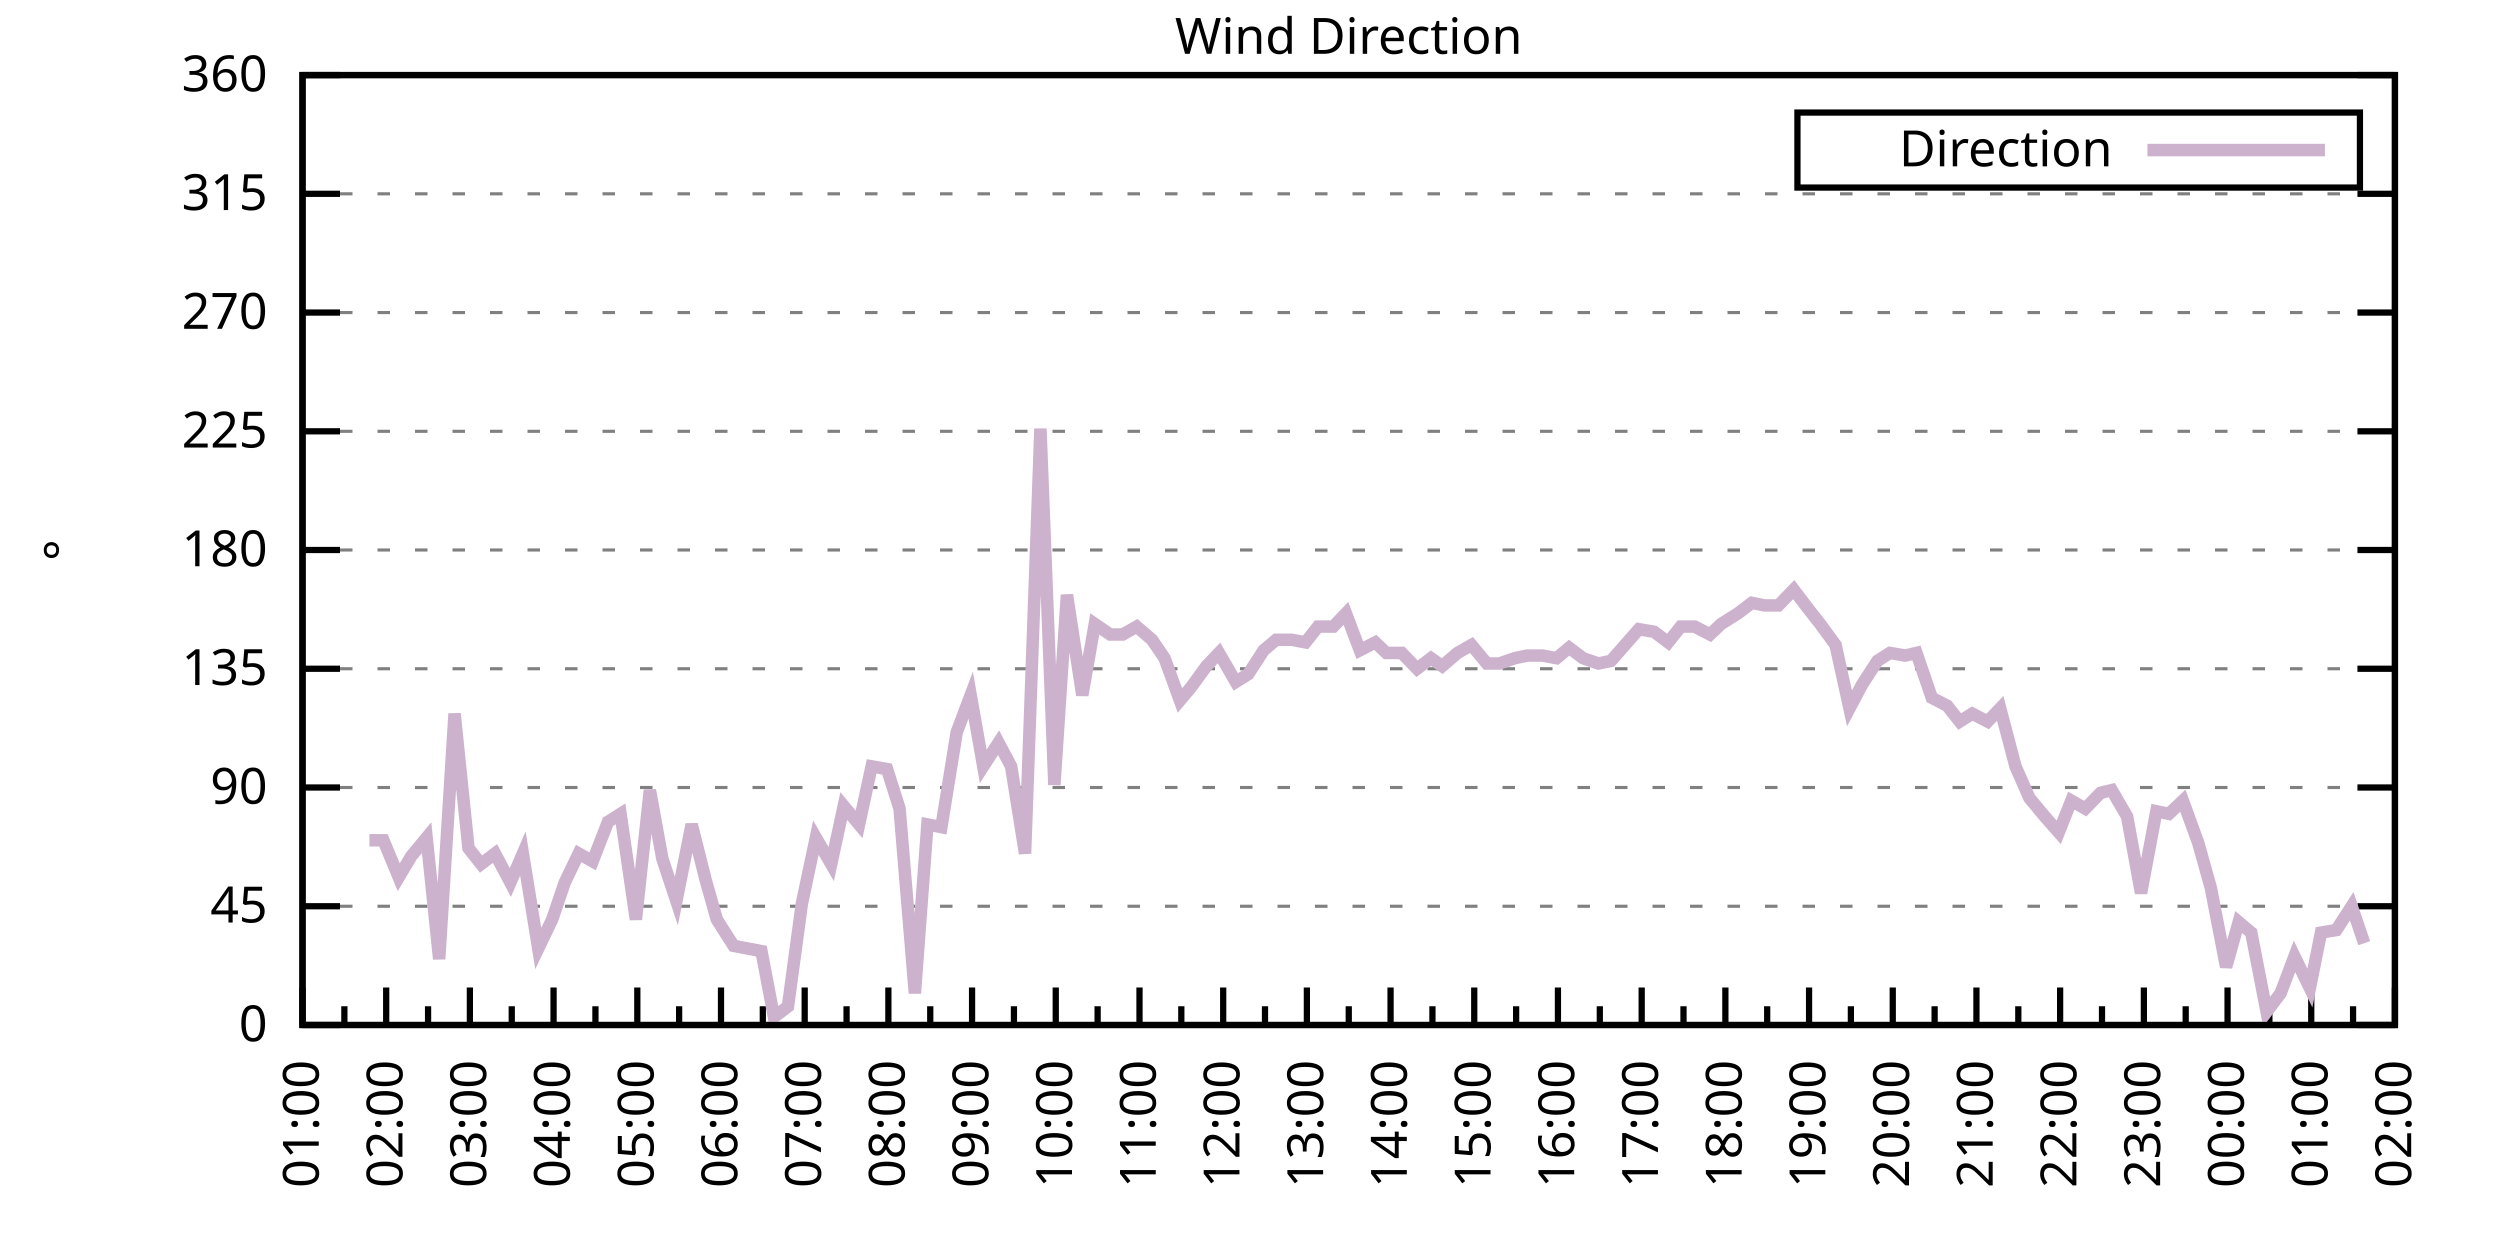
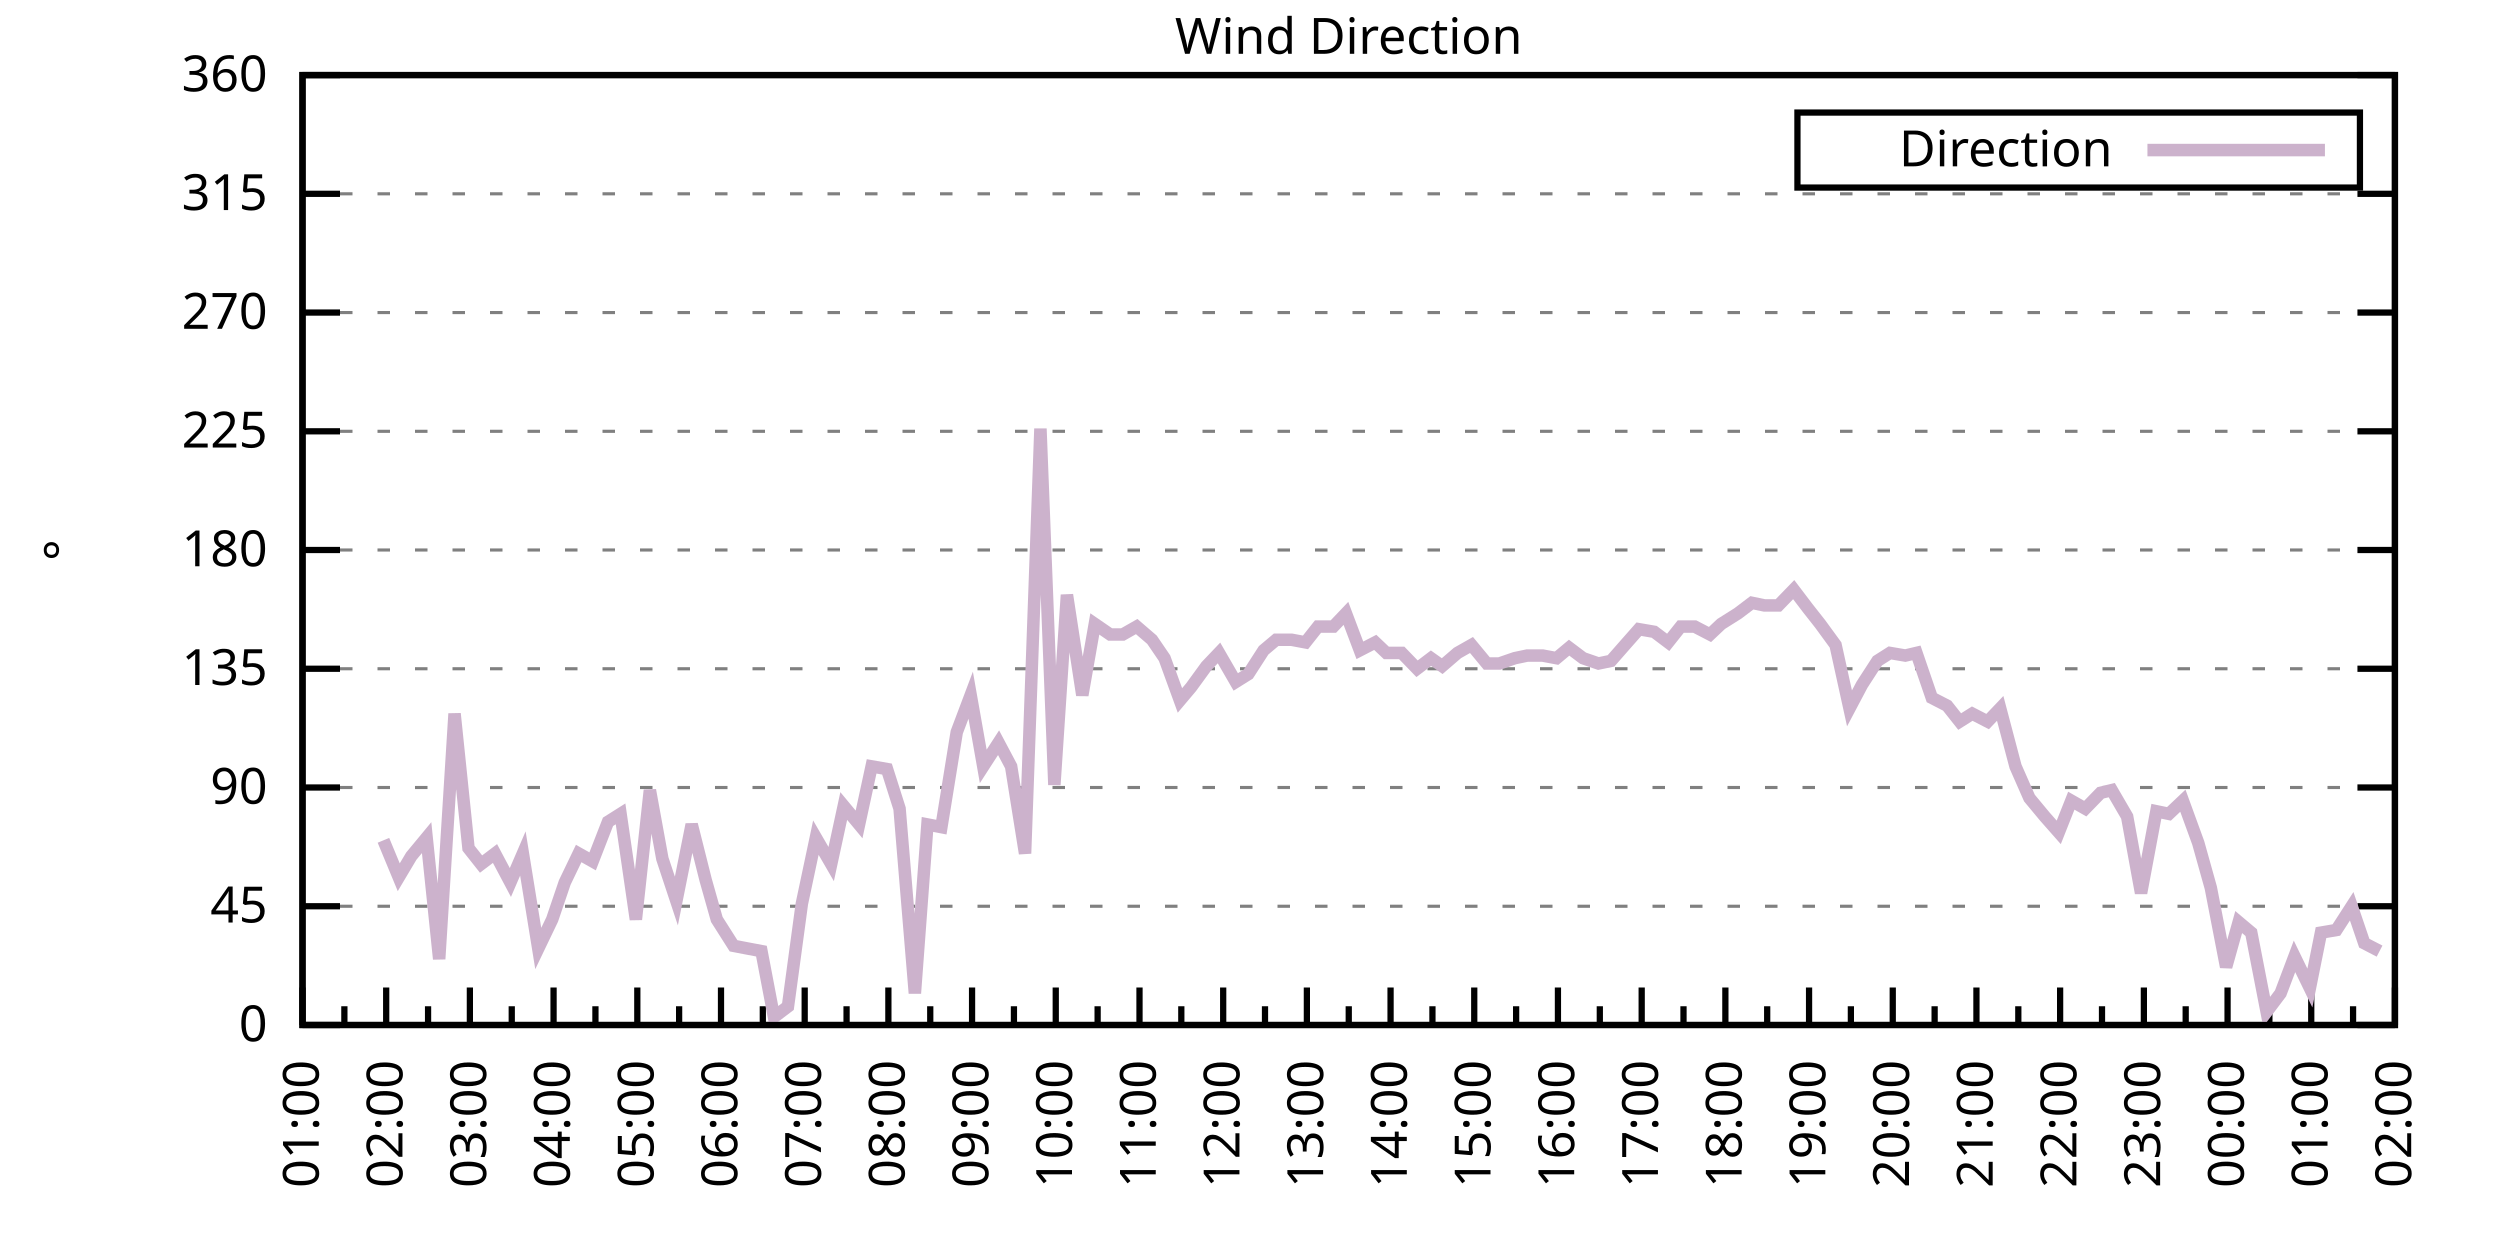
<svg xmlns="http://www.w3.org/2000/svg" xmlns:xlink="http://www.w3.org/1999/xlink" width="400" height="200" viewBox="0 0 400 200">
  <g id="gnuplot_canvas">
    <rect x="0" y="0" width="400" height="200" fill="none" />
    <defs>
      <circle id="gpDot" r="0.5" stroke-width="0.5" stroke="currentColor" />
      <path id="gpPt0" stroke-width="0.333" stroke="currentColor" d="M-1,0 h2 M0,-1 v2" />
      <path id="gpPt1" stroke-width="0.333" stroke="currentColor" d="M-1,-1 L1,1 M1,-1 L-1,1" />
      <path id="gpPt2" stroke-width="0.333" stroke="currentColor" d="M-1,0 L1,0 M0,-1 L0,1 M-1,-1 L1,1 M-1,1 L1,-1" />
      <rect id="gpPt3" stroke-width="0.333" stroke="currentColor" x="-1" y="-1" width="2" height="2" />
      <rect id="gpPt4" stroke-width="0.333" stroke="currentColor" fill="currentColor" x="-1" y="-1" width="2" height="2" />
      <circle id="gpPt5" stroke-width="0.333" stroke="currentColor" cx="0" cy="0" r="1" />
      <use xlink:href="#gpPt5" id="gpPt6" fill="currentColor" stroke="none" />
      <path id="gpPt7" stroke-width="0.333" stroke="currentColor" d="M0,-1.33 L-1.33,0.67 L1.33,0.67 z" />
      <use xlink:href="#gpPt7" id="gpPt8" fill="currentColor" stroke="none" />
      <use xlink:href="#gpPt7" id="gpPt9" stroke="currentColor" transform="rotate(180)" />
      <use xlink:href="#gpPt9" id="gpPt10" fill="currentColor" stroke="none" />
      <use xlink:href="#gpPt3" id="gpPt11" stroke="currentColor" transform="rotate(45)" />
      <use xlink:href="#gpPt11" id="gpPt12" fill="currentColor" stroke="none" />
      <path id="gpPt13" stroke-width="0.333" stroke="currentColor" d="M0,1.330 L1.265,0.411 L0.782,-1.067 L-0.782,-1.076 L-1.265,0.411 z" />
      <use xlink:href="#gpPt13" id="gpPt14" fill="currentColor" stroke="none" />
      <filter id="textbox" filterUnits="objectBoundingBox" x="0" y="0" height="1" width="1">
        <feFlood flood-color="white" flood-opacity="1" result="bgnd" />
        <feComposite in="SourceGraphic" in2="bgnd" operator="atop" />
      </filter>
      <filter id="greybox" filterUnits="objectBoundingBox" x="0" y="0" height="1" width="1">
        <feFlood flood-color="lightgrey" flood-opacity="1" result="grey" />
        <feComposite in="SourceGraphic" in2="grey" operator="atop" />
      </filter>
    </defs>
    <g fill="none" color="white" stroke="currentColor" stroke-width="1.00" stroke-linecap="butt" stroke-linejoin="miter">
</g>
    <g fill="none" color="black" stroke="currentColor" stroke-width="1.00" stroke-linecap="butt" stroke-linejoin="miter">
      <g stroke="none" shape-rendering="crispEdges">
        <polygon fill="rgb(255, 255, 255)" points="48.40,164.00 383.18,164.00 383.18,12.02 48.40,12.02 " />
      </g>
    </g>
    <g fill="none" color="black" stroke="currentColor" stroke-width="1.00" stroke-linecap="butt" stroke-linejoin="miter">
</g>
    <g fill="none" color="black" stroke="black" stroke-width="0.50" stroke-linecap="butt" stroke-linejoin="miter">
</g>
    <g fill="none" color="gray" stroke="currentColor" stroke-width="0.50" stroke-linecap="butt" stroke-linejoin="miter">
      <path stroke="gray" stroke-dasharray="2,4" class="gridline" d="M48.40,164.00 L383.19,164.00  " />
    </g>
    <g fill="none" color="gray" stroke="gray" stroke-width="1.00" stroke-linecap="butt" stroke-linejoin="miter">
</g>
    <g fill="none" color="black" stroke="currentColor" stroke-width="1.00" stroke-linecap="butt" stroke-linejoin="miter">
      <path stroke="black" d="M48.40,164.00 L54.40,164.00 M383.19,164.00 L377.19,164.00  " />
      <g transform="translate(42.80,166.60)" stroke="none" fill="black" font-family="Sans" font-size="8.00" text-anchor="end">
        <text>
          <tspan font-family="Sans"> 0</tspan>
        </text>
      </g>
    </g>
    <g fill="none" color="black" stroke="currentColor" stroke-width="1.00" stroke-linecap="butt" stroke-linejoin="miter">
</g>
    <g fill="none" color="black" stroke="black" stroke-width="0.50" stroke-linecap="butt" stroke-linejoin="miter">
</g>
    <g fill="none" color="gray" stroke="currentColor" stroke-width="0.50" stroke-linecap="butt" stroke-linejoin="miter">
      <path stroke="gray" stroke-dasharray="2,4" class="gridline" d="M48.40,145.00 L383.19,145.00  " />
    </g>
    <g fill="none" color="gray" stroke="gray" stroke-width="1.00" stroke-linecap="butt" stroke-linejoin="miter">
</g>
    <g fill="none" color="black" stroke="currentColor" stroke-width="1.00" stroke-linecap="butt" stroke-linejoin="miter">
      <path stroke="black" d="M48.40,145.00 L54.40,145.00 M383.19,145.00 L377.19,145.00  " />
      <g transform="translate(42.80,147.60)" stroke="none" fill="black" font-family="Sans" font-size="8.00" text-anchor="end">
        <text>
          <tspan font-family="Sans"> 45</tspan>
        </text>
      </g>
    </g>
    <g fill="none" color="black" stroke="currentColor" stroke-width="1.00" stroke-linecap="butt" stroke-linejoin="miter">
</g>
    <g fill="none" color="black" stroke="black" stroke-width="0.50" stroke-linecap="butt" stroke-linejoin="miter">
</g>
    <g fill="none" color="gray" stroke="currentColor" stroke-width="0.50" stroke-linecap="butt" stroke-linejoin="miter">
      <path stroke="gray" stroke-dasharray="2,4" class="gridline" d="M48.40,126.00 L383.19,126.00  " />
    </g>
    <g fill="none" color="gray" stroke="gray" stroke-width="1.00" stroke-linecap="butt" stroke-linejoin="miter">
</g>
    <g fill="none" color="black" stroke="currentColor" stroke-width="1.00" stroke-linecap="butt" stroke-linejoin="miter">
      <path stroke="black" d="M48.40,126.00 L54.40,126.00 M383.19,126.00 L377.19,126.00  " />
      <g transform="translate(42.80,128.60)" stroke="none" fill="black" font-family="Sans" font-size="8.00" text-anchor="end">
        <text>
          <tspan font-family="Sans"> 90</tspan>
        </text>
      </g>
    </g>
    <g fill="none" color="black" stroke="currentColor" stroke-width="1.00" stroke-linecap="butt" stroke-linejoin="miter">
</g>
    <g fill="none" color="black" stroke="black" stroke-width="0.50" stroke-linecap="butt" stroke-linejoin="miter">
</g>
    <g fill="none" color="gray" stroke="currentColor" stroke-width="0.50" stroke-linecap="butt" stroke-linejoin="miter">
      <path stroke="gray" stroke-dasharray="2,4" class="gridline" d="M48.40,107.00 L383.19,107.00  " />
    </g>
    <g fill="none" color="gray" stroke="gray" stroke-width="1.00" stroke-linecap="butt" stroke-linejoin="miter">
</g>
    <g fill="none" color="black" stroke="currentColor" stroke-width="1.00" stroke-linecap="butt" stroke-linejoin="miter">
      <path stroke="black" d="M48.40,107.00 L54.40,107.00 M383.19,107.00 L377.19,107.00  " />
      <g transform="translate(42.80,109.60)" stroke="none" fill="black" font-family="Sans" font-size="8.00" text-anchor="end">
        <text>
          <tspan font-family="Sans"> 135</tspan>
        </text>
      </g>
    </g>
    <g fill="none" color="black" stroke="currentColor" stroke-width="1.00" stroke-linecap="butt" stroke-linejoin="miter">
</g>
    <g fill="none" color="black" stroke="black" stroke-width="0.50" stroke-linecap="butt" stroke-linejoin="miter">
</g>
    <g fill="none" color="gray" stroke="currentColor" stroke-width="0.50" stroke-linecap="butt" stroke-linejoin="miter">
      <path stroke="gray" stroke-dasharray="2,4" class="gridline" d="M48.40,88.00 L383.19,88.00  " />
    </g>
    <g fill="none" color="gray" stroke="gray" stroke-width="1.00" stroke-linecap="butt" stroke-linejoin="miter">
</g>
    <g fill="none" color="black" stroke="currentColor" stroke-width="1.00" stroke-linecap="butt" stroke-linejoin="miter">
      <path stroke="black" d="M48.40,88.00 L54.40,88.00 M383.19,88.00 L377.19,88.00  " />
      <g transform="translate(42.80,90.60)" stroke="none" fill="black" font-family="Sans" font-size="8.00" text-anchor="end">
        <text>
          <tspan font-family="Sans"> 180</tspan>
        </text>
      </g>
    </g>
    <g fill="none" color="black" stroke="currentColor" stroke-width="1.00" stroke-linecap="butt" stroke-linejoin="miter">
</g>
    <g fill="none" color="black" stroke="black" stroke-width="0.50" stroke-linecap="butt" stroke-linejoin="miter">
</g>
    <g fill="none" color="gray" stroke="currentColor" stroke-width="0.50" stroke-linecap="butt" stroke-linejoin="miter">
      <path stroke="gray" stroke-dasharray="2,4" class="gridline" d="M48.40,69.01 L383.19,69.01  " />
    </g>
    <g fill="none" color="gray" stroke="gray" stroke-width="1.00" stroke-linecap="butt" stroke-linejoin="miter">
</g>
    <g fill="none" color="black" stroke="currentColor" stroke-width="1.00" stroke-linecap="butt" stroke-linejoin="miter">
      <path stroke="black" d="M48.40,69.01 L54.40,69.01 M383.19,69.01 L377.19,69.01  " />
      <g transform="translate(42.80,71.61)" stroke="none" fill="black" font-family="Sans" font-size="8.00" text-anchor="end">
        <text>
          <tspan font-family="Sans"> 225</tspan>
        </text>
      </g>
    </g>
    <g fill="none" color="black" stroke="currentColor" stroke-width="1.00" stroke-linecap="butt" stroke-linejoin="miter">
</g>
    <g fill="none" color="black" stroke="black" stroke-width="0.50" stroke-linecap="butt" stroke-linejoin="miter">
</g>
    <g fill="none" color="gray" stroke="currentColor" stroke-width="0.50" stroke-linecap="butt" stroke-linejoin="miter">
      <path stroke="gray" stroke-dasharray="2,4" class="gridline" d="M48.40,50.01 L383.19,50.01  " />
    </g>
    <g fill="none" color="gray" stroke="gray" stroke-width="1.00" stroke-linecap="butt" stroke-linejoin="miter">
</g>
    <g fill="none" color="black" stroke="currentColor" stroke-width="1.00" stroke-linecap="butt" stroke-linejoin="miter">
      <path stroke="black" d="M48.40,50.01 L54.40,50.01 M383.19,50.01 L377.19,50.01  " />
      <g transform="translate(42.80,52.61)" stroke="none" fill="black" font-family="Sans" font-size="8.00" text-anchor="end">
        <text>
          <tspan font-family="Sans"> 270</tspan>
        </text>
      </g>
    </g>
    <g fill="none" color="black" stroke="currentColor" stroke-width="1.00" stroke-linecap="butt" stroke-linejoin="miter">
</g>
    <g fill="none" color="black" stroke="black" stroke-width="0.50" stroke-linecap="butt" stroke-linejoin="miter">
</g>
    <g fill="none" color="gray" stroke="currentColor" stroke-width="0.50" stroke-linecap="butt" stroke-linejoin="miter">
      <path stroke="gray" stroke-dasharray="2,4" class="gridline" d="M48.40,31.01 L383.19,31.01  " />
    </g>
    <g fill="none" color="gray" stroke="gray" stroke-width="1.00" stroke-linecap="butt" stroke-linejoin="miter">
</g>
    <g fill="none" color="black" stroke="currentColor" stroke-width="1.00" stroke-linecap="butt" stroke-linejoin="miter">
      <path stroke="black" d="M48.40,31.01 L54.40,31.01 M383.19,31.01 L377.19,31.01  " />
      <g transform="translate(42.80,33.61)" stroke="none" fill="black" font-family="Sans" font-size="8.00" text-anchor="end">
        <text>
          <tspan font-family="Sans"> 315</tspan>
        </text>
      </g>
    </g>
    <g fill="none" color="black" stroke="currentColor" stroke-width="1.00" stroke-linecap="butt" stroke-linejoin="miter">
</g>
    <g fill="none" color="black" stroke="black" stroke-width="0.50" stroke-linecap="butt" stroke-linejoin="miter">
</g>
    <g fill="none" color="gray" stroke="currentColor" stroke-width="0.50" stroke-linecap="butt" stroke-linejoin="miter">
      <path stroke="gray" stroke-dasharray="2,4" class="gridline" d="M48.40,12.01 L383.19,12.01  " />
    </g>
    <g fill="none" color="gray" stroke="gray" stroke-width="1.00" stroke-linecap="butt" stroke-linejoin="miter">
</g>
    <g fill="none" color="black" stroke="currentColor" stroke-width="1.00" stroke-linecap="butt" stroke-linejoin="miter">
      <path stroke="black" d="M48.40,12.01 L54.40,12.01 M383.19,12.01 L377.19,12.01  " />
      <g transform="translate(42.80,14.61)" stroke="none" fill="black" font-family="Sans" font-size="8.00" text-anchor="end">
        <text>
          <tspan font-family="Sans"> 360</tspan>
        </text>
      </g>
    </g>
    <g fill="none" color="black" stroke="currentColor" stroke-width="1.00" stroke-linecap="butt" stroke-linejoin="miter">
      <path stroke="black" d="M48.40,164.00 L48.40,158.00  " />
      <g transform="translate(51.00,169.60) rotate(270)" stroke="none" fill="black" font-family="Sans" font-size="8.00" text-anchor="end">
        <text>
          <tspan font-family="Sans">01:00</tspan>
        </text>
      </g>
    </g>
    <g fill="none" color="black" stroke="currentColor" stroke-width="1.00" stroke-linecap="butt" stroke-linejoin="miter">
      <path stroke="black" d="M55.10,164.00 L55.10,161.00 M61.79,164.00 L61.79,158.00  " />
      <g transform="translate(64.39,169.60) rotate(270)" stroke="none" fill="black" font-family="Sans" font-size="8.00" text-anchor="end">
        <text>
          <tspan font-family="Sans">02:00</tspan>
        </text>
      </g>
    </g>
    <g fill="none" color="black" stroke="currentColor" stroke-width="1.00" stroke-linecap="butt" stroke-linejoin="miter">
      <path stroke="black" d="M68.49,164.00 L68.49,161.00 M75.18,164.00 L75.18,158.00  " />
      <g transform="translate(77.78,169.60) rotate(270)" stroke="none" fill="black" font-family="Sans" font-size="8.00" text-anchor="end">
        <text>
          <tspan font-family="Sans">03:00</tspan>
        </text>
      </g>
    </g>
    <g fill="none" color="black" stroke="currentColor" stroke-width="1.00" stroke-linecap="butt" stroke-linejoin="miter">
      <path stroke="black" d="M81.88,164.00 L81.88,161.00 M88.57,164.00 L88.57,158.00  " />
      <g transform="translate(91.17,169.60) rotate(270)" stroke="none" fill="black" font-family="Sans" font-size="8.00" text-anchor="end">
        <text>
          <tspan font-family="Sans">04:00</tspan>
        </text>
      </g>
    </g>
    <g fill="none" color="black" stroke="currentColor" stroke-width="1.00" stroke-linecap="butt" stroke-linejoin="miter">
      <path stroke="black" d="M95.27,164.00 L95.27,161.00 M101.97,164.00 L101.97,158.00  " />
      <g transform="translate(104.57,169.60) rotate(270)" stroke="none" fill="black" font-family="Sans" font-size="8.00" text-anchor="end">
        <text>
          <tspan font-family="Sans">05:00</tspan>
        </text>
      </g>
    </g>
    <g fill="none" color="black" stroke="currentColor" stroke-width="1.00" stroke-linecap="butt" stroke-linejoin="miter">
      <path stroke="black" d="M108.66,164.00 L108.66,161.00 M115.36,164.00 L115.36,158.00  " />
      <g transform="translate(117.96,169.60) rotate(270)" stroke="none" fill="black" font-family="Sans" font-size="8.00" text-anchor="end">
        <text>
          <tspan font-family="Sans">06:00</tspan>
        </text>
      </g>
    </g>
    <g fill="none" color="black" stroke="currentColor" stroke-width="1.00" stroke-linecap="butt" stroke-linejoin="miter">
      <path stroke="black" d="M122.05,164.00 L122.05,161.00 M128.75,164.00 L128.75,158.00  " />
      <g transform="translate(131.35,169.60) rotate(270)" stroke="none" fill="black" font-family="Sans" font-size="8.00" text-anchor="end">
        <text>
          <tspan font-family="Sans">07:00</tspan>
        </text>
      </g>
    </g>
    <g fill="none" color="black" stroke="currentColor" stroke-width="1.00" stroke-linecap="butt" stroke-linejoin="miter">
      <path stroke="black" d="M135.45,164.00 L135.45,161.00 M142.14,164.00 L142.14,158.00  " />
      <g transform="translate(144.74,169.60) rotate(270)" stroke="none" fill="black" font-family="Sans" font-size="8.00" text-anchor="end">
        <text>
          <tspan font-family="Sans">08:00</tspan>
        </text>
      </g>
    </g>
    <g fill="none" color="black" stroke="currentColor" stroke-width="1.00" stroke-linecap="butt" stroke-linejoin="miter">
      <path stroke="black" d="M148.84,164.00 L148.84,161.00 M155.53,164.00 L155.53,158.00  " />
      <g transform="translate(158.13,169.60) rotate(270)" stroke="none" fill="black" font-family="Sans" font-size="8.00" text-anchor="end">
        <text>
          <tspan font-family="Sans">09:00</tspan>
        </text>
      </g>
    </g>
    <g fill="none" color="black" stroke="currentColor" stroke-width="1.00" stroke-linecap="butt" stroke-linejoin="miter">
      <path stroke="black" d="M162.23,164.00 L162.23,161.00 M168.92,164.00 L168.92,158.00  " />
      <g transform="translate(171.52,169.60) rotate(270)" stroke="none" fill="black" font-family="Sans" font-size="8.00" text-anchor="end">
        <text>
          <tspan font-family="Sans">10:00</tspan>
        </text>
      </g>
    </g>
    <g fill="none" color="black" stroke="currentColor" stroke-width="1.00" stroke-linecap="butt" stroke-linejoin="miter">
      <path stroke="black" d="M175.62,164.00 L175.62,161.00 M182.32,164.00 L182.32,158.00  " />
      <g transform="translate(184.92,169.60) rotate(270)" stroke="none" fill="black" font-family="Sans" font-size="8.00" text-anchor="end">
        <text>
          <tspan font-family="Sans">11:00</tspan>
        </text>
      </g>
    </g>
    <g fill="none" color="black" stroke="currentColor" stroke-width="1.00" stroke-linecap="butt" stroke-linejoin="miter">
      <path stroke="black" d="M189.01,164.00 L189.01,161.00 M195.71,164.00 L195.71,158.00  " />
      <g transform="translate(198.31,169.60) rotate(270)" stroke="none" fill="black" font-family="Sans" font-size="8.00" text-anchor="end">
        <text>
          <tspan font-family="Sans">12:00</tspan>
        </text>
      </g>
    </g>
    <g fill="none" color="black" stroke="currentColor" stroke-width="1.00" stroke-linecap="butt" stroke-linejoin="miter">
      <path stroke="black" d="M202.40,164.00 L202.40,161.00 M209.10,164.00 L209.10,158.00  " />
      <g transform="translate(211.70,169.60) rotate(270)" stroke="none" fill="black" font-family="Sans" font-size="8.00" text-anchor="end">
        <text>
          <tspan font-family="Sans">13:00</tspan>
        </text>
      </g>
    </g>
    <g fill="none" color="black" stroke="currentColor" stroke-width="1.00" stroke-linecap="butt" stroke-linejoin="miter">
      <path stroke="black" d="M215.80,164.00 L215.80,161.00 M222.49,164.00 L222.49,158.00  " />
      <g transform="translate(225.09,169.60) rotate(270)" stroke="none" fill="black" font-family="Sans" font-size="8.00" text-anchor="end">
        <text>
          <tspan font-family="Sans">14:00</tspan>
        </text>
      </g>
    </g>
    <g fill="none" color="black" stroke="currentColor" stroke-width="1.00" stroke-linecap="butt" stroke-linejoin="miter">
      <path stroke="black" d="M229.19,164.00 L229.19,161.00 M235.88,164.00 L235.88,158.00  " />
      <g transform="translate(238.48,169.60) rotate(270)" stroke="none" fill="black" font-family="Sans" font-size="8.00" text-anchor="end">
        <text>
          <tspan font-family="Sans">15:00</tspan>
        </text>
      </g>
    </g>
    <g fill="none" color="black" stroke="currentColor" stroke-width="1.00" stroke-linecap="butt" stroke-linejoin="miter">
      <path stroke="black" d="M242.58,164.00 L242.58,161.00 M249.27,164.00 L249.27,158.00  " />
      <g transform="translate(251.87,169.60) rotate(270)" stroke="none" fill="black" font-family="Sans" font-size="8.00" text-anchor="end">
        <text>
          <tspan font-family="Sans">16:00</tspan>
        </text>
      </g>
    </g>
    <g fill="none" color="black" stroke="currentColor" stroke-width="1.00" stroke-linecap="butt" stroke-linejoin="miter">
      <path stroke="black" d="M255.97,164.00 L255.97,161.00 M262.67,164.00 L262.67,158.00  " />
      <g transform="translate(265.27,169.60) rotate(270)" stroke="none" fill="black" font-family="Sans" font-size="8.00" text-anchor="end">
        <text>
          <tspan font-family="Sans">17:00</tspan>
        </text>
      </g>
    </g>
    <g fill="none" color="black" stroke="currentColor" stroke-width="1.00" stroke-linecap="butt" stroke-linejoin="miter">
      <path stroke="black" d="M269.36,164.00 L269.36,161.00 M276.06,164.00 L276.06,158.00  " />
      <g transform="translate(278.66,169.60) rotate(270)" stroke="none" fill="black" font-family="Sans" font-size="8.00" text-anchor="end">
        <text>
          <tspan font-family="Sans">18:00</tspan>
        </text>
      </g>
    </g>
    <g fill="none" color="black" stroke="currentColor" stroke-width="1.00" stroke-linecap="butt" stroke-linejoin="miter">
      <path stroke="black" d="M282.75,164.00 L282.75,161.00 M289.45,164.00 L289.45,158.00  " />
      <g transform="translate(292.05,169.60) rotate(270)" stroke="none" fill="black" font-family="Sans" font-size="8.00" text-anchor="end">
        <text>
          <tspan font-family="Sans">19:00</tspan>
        </text>
      </g>
    </g>
    <g fill="none" color="black" stroke="currentColor" stroke-width="1.00" stroke-linecap="butt" stroke-linejoin="miter">
      <path stroke="black" d="M296.14,164.00 L296.14,161.00 M302.84,164.00 L302.84,158.00  " />
      <g transform="translate(305.44,169.60) rotate(270)" stroke="none" fill="black" font-family="Sans" font-size="8.00" text-anchor="end">
        <text>
          <tspan font-family="Sans">20:00</tspan>
        </text>
      </g>
    </g>
    <g fill="none" color="black" stroke="currentColor" stroke-width="1.00" stroke-linecap="butt" stroke-linejoin="miter">
      <path stroke="black" d="M309.54,164.00 L309.54,161.00 M316.23,164.00 L316.23,158.00  " />
      <g transform="translate(318.83,169.60) rotate(270)" stroke="none" fill="black" font-family="Sans" font-size="8.00" text-anchor="end">
        <text>
          <tspan font-family="Sans">21:00</tspan>
        </text>
      </g>
    </g>
    <g fill="none" color="black" stroke="currentColor" stroke-width="1.00" stroke-linecap="butt" stroke-linejoin="miter">
      <path stroke="black" d="M322.93,164.00 L322.93,161.00 M329.62,164.00 L329.62,158.00  " />
      <g transform="translate(332.22,169.60) rotate(270)" stroke="none" fill="black" font-family="Sans" font-size="8.00" text-anchor="end">
        <text>
          <tspan font-family="Sans">22:00</tspan>
        </text>
      </g>
    </g>
    <g fill="none" color="black" stroke="currentColor" stroke-width="1.00" stroke-linecap="butt" stroke-linejoin="miter">
      <path stroke="black" d="M336.32,164.00 L336.32,161.00 M343.02,164.00 L343.02,158.00  " />
      <g transform="translate(345.62,169.60) rotate(270)" stroke="none" fill="black" font-family="Sans" font-size="8.00" text-anchor="end">
        <text>
          <tspan font-family="Sans">23:00</tspan>
        </text>
      </g>
    </g>
    <g fill="none" color="black" stroke="currentColor" stroke-width="1.00" stroke-linecap="butt" stroke-linejoin="miter">
      <path stroke="black" d="M349.71,164.00 L349.71,161.00 M356.41,164.00 L356.41,158.00  " />
      <g transform="translate(359.01,169.60) rotate(270)" stroke="none" fill="black" font-family="Sans" font-size="8.00" text-anchor="end">
        <text>
          <tspan font-family="Sans">00:00</tspan>
        </text>
      </g>
    </g>
    <g fill="none" color="black" stroke="currentColor" stroke-width="1.00" stroke-linecap="butt" stroke-linejoin="miter">
      <path stroke="black" d="M363.10,164.00 L363.10,161.00 M369.80,164.00 L369.80,158.00  " />
      <g transform="translate(372.40,169.60) rotate(270)" stroke="none" fill="black" font-family="Sans" font-size="8.00" text-anchor="end">
        <text>
          <tspan font-family="Sans">01:00</tspan>
        </text>
      </g>
    </g>
    <g fill="none" color="black" stroke="currentColor" stroke-width="1.00" stroke-linecap="butt" stroke-linejoin="miter">
      <path stroke="black" d="M376.49,164.00 L376.49,161.00 M383.19,164.00 L383.19,158.00  " />
      <g transform="translate(385.79,169.60) rotate(270)" stroke="none" fill="black" font-family="Sans" font-size="8.00" text-anchor="end">
        <text>
          <tspan font-family="Sans">02:00</tspan>
        </text>
      </g>
    </g>
    <g fill="none" color="black" stroke="currentColor" stroke-width="1.00" stroke-linecap="butt" stroke-linejoin="miter">
</g>
    <g fill="none" color="black" stroke="currentColor" stroke-width="1.00" stroke-linecap="butt" stroke-linejoin="miter">
      <path stroke="black" d="M48.40,12.01 L48.40,164.00 L383.19,164.00 L383.19,12.01 L48.40,12.01 Z  " />
    </g>
    <g fill="none" color="black" stroke="currentColor" stroke-width="1.00" stroke-linecap="butt" stroke-linejoin="miter">
      <g transform="translate(12.80,88.01) rotate(270)" stroke="none" fill="black" font-family="Sans" font-size="8.00" text-anchor="middle">
        <text>
          <tspan font-family="Sans">°</tspan>
        </text>
      </g>
    </g>
    <g fill="none" color="black" stroke="currentColor" stroke-width="1.00" stroke-linecap="butt" stroke-linejoin="miter">
</g>
    <g fill="none" color="black" stroke="currentColor" stroke-width="1.00" stroke-linecap="butt" stroke-linejoin="miter">
      <path stroke="black" d="M287.59,30.01 L287.59,18.01 L377.59,18.01 L377.59,30.01 L287.59,30.01 Z  " />
    </g>
    <g id="Wind_direction_plot_1">
      <g fill="none" color="white" stroke="black" stroke-width="2.00" stroke-linecap="butt" stroke-linejoin="miter">
</g>
      <g fill="none" color="black" stroke="currentColor" stroke-width="2.00" stroke-linecap="butt" stroke-linejoin="miter">
        <g transform="translate(337.99,26.61)" stroke="none" fill="black" font-family="Sans" font-size="8.00" text-anchor="end">
          <text>
            <tspan font-family="Sans">Direction</tspan>
          </text>
        </g>
      </g>
      <g fill="none" color="black" stroke="currentColor" stroke-width="2.00" stroke-linecap="butt" stroke-linejoin="miter">
-         <path stroke="rgb(204, 178, 204)" d="M343.59,24.01 L371.99,24.01 M59.11,134.45 L61.35,134.45 L63.80,140.36 L65.81,136.98 L68.26,134.02 L70.27,153.45   L72.73,114.18 L74.96,135.71 L76.97,138.25 L79.20,136.56 L81.66,141.20 L83.66,136.56 L86.12,151.76 L88.35,147.11   L90.36,141.20 L92.59,136.56 L94.82,137.82 L97.28,131.49 L99.29,130.22 L101.74,147.11 L103.98,126.42 L105.98,137.40   L108.22,144.16 L110.67,131.91 L112.90,140.78 L114.69,147.11 L117.37,151.33 L119.60,151.76 L121.83,152.18 L123.84,162.73   L126.07,161.04 L128.30,144.58 L130.54,134.02 L132.99,138.25 L135.00,128.96 L137.45,131.91 L139.46,122.62 L141.92,123.05   L143.93,129.38 L146.38,158.93 L148.39,131.91 L150.62,132.34 L153.08,117.14 L155.31,111.23 L157.32,122.62 L159.77,118.83   L161.78,122.62 L164.01,136.56 L166.47,68.58 L168.70,125.58 L170.71,95.18 L173.17,111.23 L175.17,99.83 L177.63,101.52   L179.64,101.52 L181.87,100.25 L184.32,102.36 L186.33,105.31 L188.79,112.07 L190.57,109.96 L193.03,106.58 L195.04,104.47   L197.72,109.11 L199.73,107.85 L202.18,104.05 L204.19,102.36 L206.64,102.36 L208.88,102.78 L210.88,100.25 L213.34,100.25   L215.35,98.14 L217.58,104.05 L220.04,102.78 L221.82,104.47 L224.28,104.47 L226.73,107.00 L228.96,105.31 L230.75,106.58   L233.20,104.47 L235.44,103.20 L237.89,106.16 L239.90,106.16 L242.36,105.31 L244.36,104.89 L246.82,104.89 L249.05,105.31   L251.06,103.63 L253.29,105.31 L255.75,106.16 L257.76,105.74 L259.99,103.20 L262.22,100.67 L264.67,101.09 L266.91,102.78   L268.92,100.25 L271.15,100.25 L273.60,101.52 L275.39,99.83 L278.07,98.14 L280.30,96.45 L282.31,96.87 L284.54,96.87   L286.99,94.34 L289.23,97.29 L291.23,99.83 L293.69,103.20 L295.92,113.34 L297.93,109.54 L300.39,105.74 L302.39,104.47   L304.85,104.89 L306.63,104.47 L309.09,111.65 L311.54,112.91 L313.55,115.45 L315.56,114.18 L318.02,115.45 L320.03,113.34   L322.48,122.62 L324.71,127.69 L327.17,130.65 L329.40,133.18 L331.41,128.11 L333.64,129.38 L336.10,126.85 L337.88,126.42   L340.34,130.65 L342.57,142.89 L345.02,129.80 L347.03,130.22 L349.26,128.11 L351.72,134.87 L353.73,142.05 L356.18,154.71   L358.19,147.53 L360.20,149.22 L362.66,161.89 L364.89,158.93 L367.12,153.02 L369.58,158.09 L371.36,149.22 L373.82,148.80   L376.27,145.00 L378.28,150.91  " />
+         <path stroke="rgb(204, 178, 204)" d="M343.59,24.01 L371.99,24.01 M61.35,134.45 L63.80,140.36 L65.81,136.98 L68.26,134.02 L70.27,153.45 L72.73,114.18   L74.96,135.71 L76.97,138.25 L79.20,136.56 L81.66,141.20 L83.66,136.56 L86.12,151.76 L88.35,147.11 L90.36,141.20   L92.59,136.56 L94.82,137.82 L97.28,131.49 L99.29,130.22 L101.74,147.11 L103.98,126.42 L105.98,137.40 L108.22,144.16   L110.67,131.91 L112.90,140.78 L114.69,147.11 L117.37,151.33 L119.60,151.76 L121.83,152.18 L123.84,162.73 L126.07,161.04   L128.30,144.58 L130.54,134.02 L132.99,138.25 L135.00,128.96 L137.45,131.91 L139.46,122.62 L141.92,123.05 L143.93,129.38   L146.38,158.93 L148.39,131.91 L150.62,132.34 L153.08,117.14 L155.31,111.23 L157.32,122.62 L159.77,118.83 L161.78,122.62   L164.01,136.56 L166.47,68.58 L168.70,125.58 L170.71,95.18 L173.17,111.23 L175.17,99.83 L177.63,101.52 L179.64,101.52   L181.87,100.25 L184.32,102.36 L186.33,105.31 L188.79,112.07 L190.57,109.96 L193.03,106.58 L195.04,104.47 L197.72,109.11   L199.73,107.85 L202.18,104.05 L204.19,102.36 L206.64,102.36 L208.88,102.78 L210.88,100.25 L213.34,100.25 L215.35,98.14   L217.58,104.05 L220.04,102.78 L221.82,104.47 L224.28,104.47 L226.73,107.00 L228.96,105.31 L230.75,106.58 L233.20,104.47   L235.44,103.20 L237.89,106.16 L239.90,106.16 L242.36,105.31 L244.36,104.89 L246.82,104.89 L249.05,105.31 L251.06,103.63   L253.29,105.31 L255.75,106.16 L257.76,105.74 L259.99,103.20 L262.22,100.67 L264.67,101.09 L266.91,102.78 L268.92,100.25   L271.15,100.25 L273.60,101.52 L275.39,99.83 L278.07,98.14 L280.30,96.45 L282.31,96.87 L284.54,96.87 L286.99,94.34   L289.23,97.29 L291.23,99.83 L293.69,103.20 L295.92,113.34 L297.93,109.54 L300.39,105.74 L302.39,104.47 L304.85,104.89   L306.63,104.47 L309.09,111.65 L311.54,112.91 L313.55,115.45 L315.56,114.18 L318.02,115.45 L320.03,113.34 L322.48,122.62   L324.71,127.69 L327.17,130.65 L329.40,133.18 L331.41,128.11 L333.64,129.38 L336.10,126.85 L337.88,126.42 L340.34,130.65   L342.57,142.89 L345.02,129.80 L347.03,130.22 L349.26,128.11 L351.72,134.87 L353.73,142.05 L356.18,154.71 L358.19,147.53   L360.20,149.22 L362.66,161.89 L364.89,158.93 L367.12,153.02 L369.58,158.09 L371.36,149.22 L373.82,148.80 L376.27,145.00   L378.28,150.91 L380.73,152.18  " />
      </g>
    </g>
    <g fill="none" color="black" stroke="currentColor" stroke-width="2.00" stroke-linecap="butt" stroke-linejoin="miter">
</g>
    <g fill="none" color="black" stroke="black" stroke-width="1.00" stroke-linecap="butt" stroke-linejoin="miter">
</g>
    <g fill="none" color="black" stroke="currentColor" stroke-width="1.00" stroke-linecap="butt" stroke-linejoin="miter">
      <path stroke="black" d="M48.40,12.01 L48.40,164.00 L383.19,164.00 L383.19,12.01 L48.40,12.01 Z  " />
    </g>
    <g fill="none" color="black" stroke="currentColor" stroke-width="1.00" stroke-linecap="butt" stroke-linejoin="miter">
      <g transform="translate(215.79,8.61)" stroke="none" fill="black" font-family="Sans" font-size="8.00" text-anchor="middle">
        <text>
          <tspan font-family="Sans">Wind Direction</tspan>
        </text>
      </g>
    </g>
    <g fill="none" color="black" stroke="currentColor" stroke-width="1.00" stroke-linecap="butt" stroke-linejoin="miter">
</g>
  </g>
</svg>
